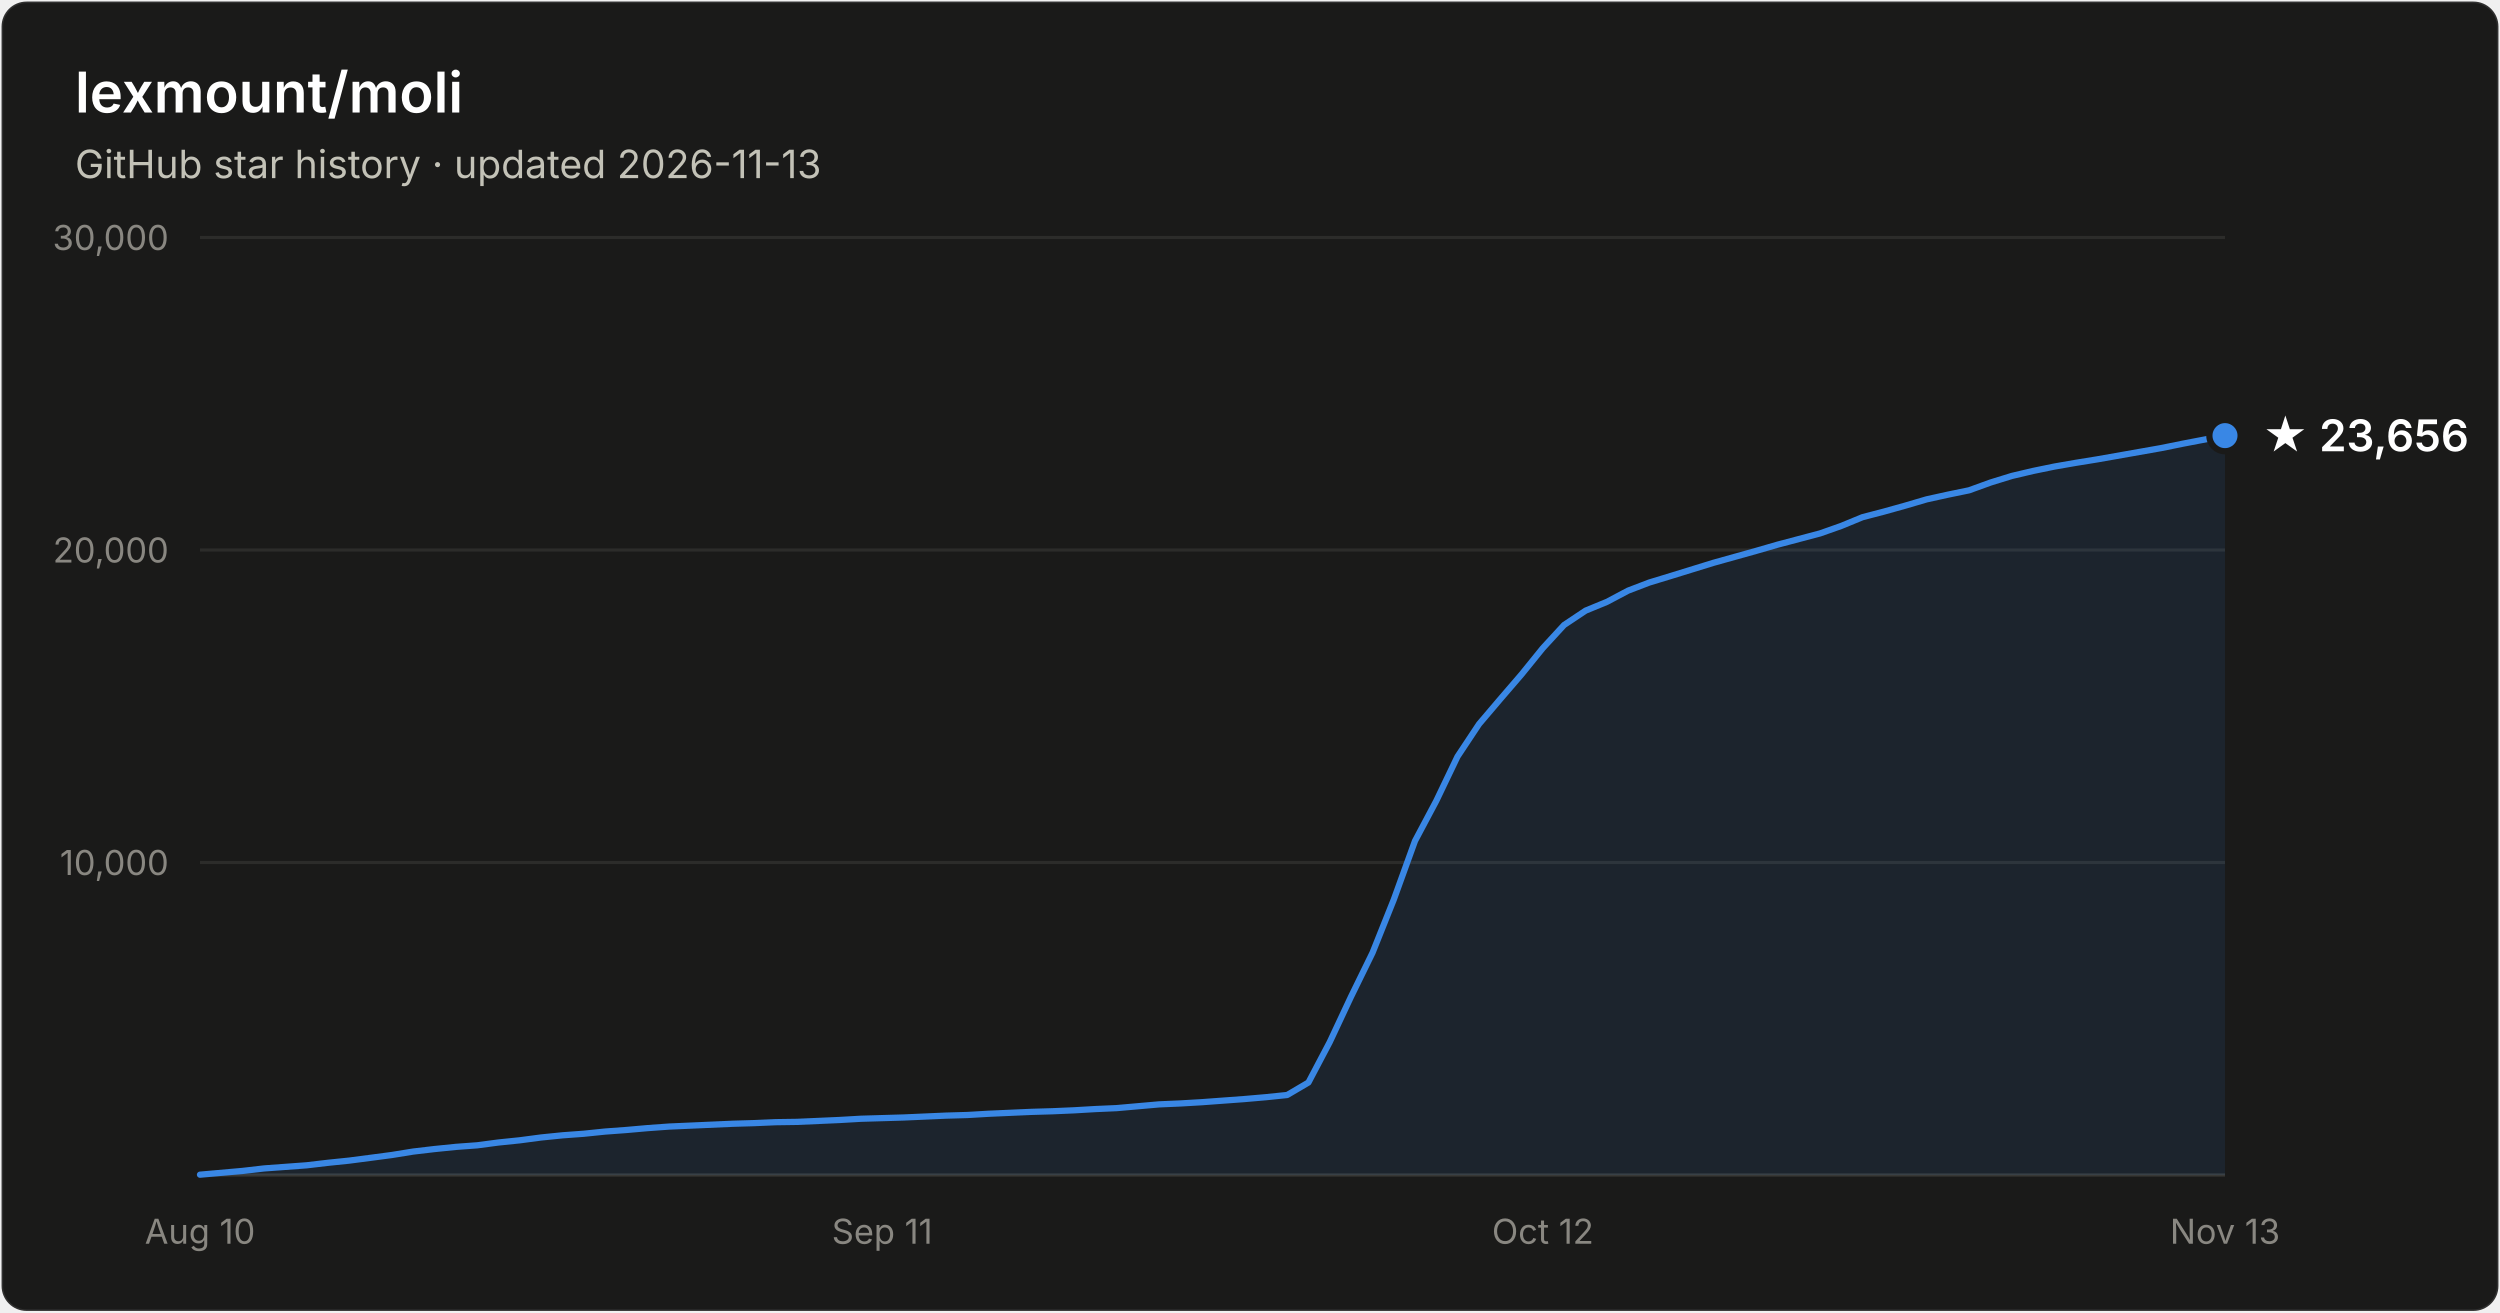
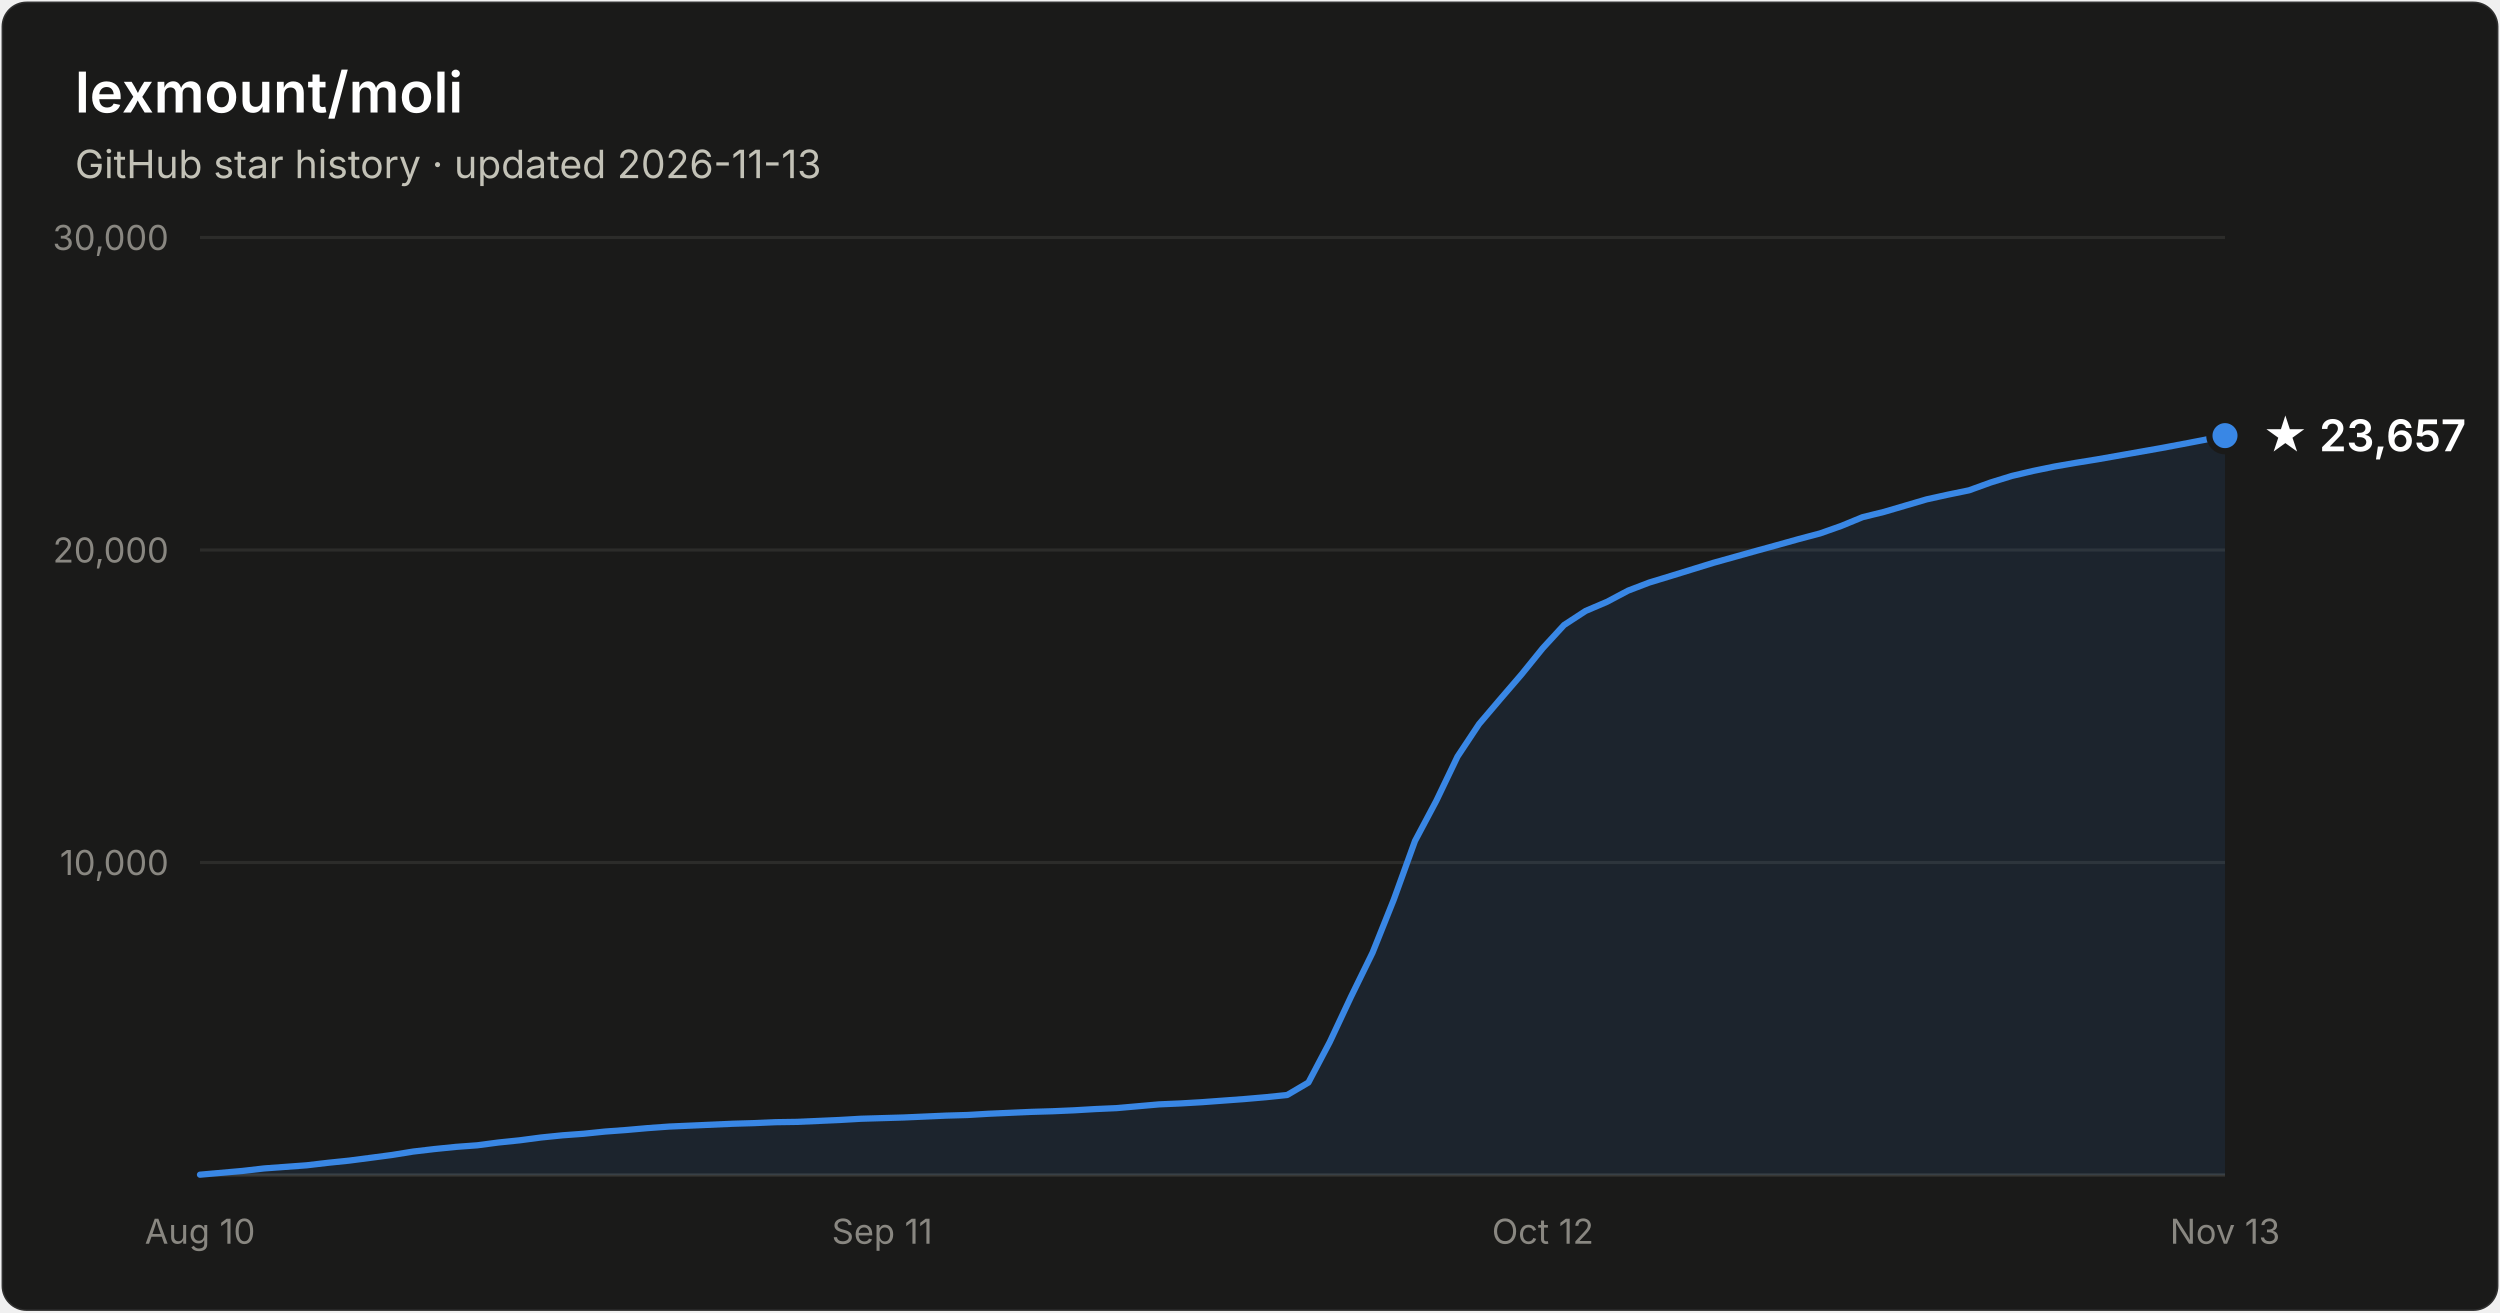
- <svg xmlns="http://www.w3.org/2000/svg" width="800" height="420" viewBox="0 0 800 420" font-family="system-ui, -apple-system, Segoe UI, sans-serif" role="img" aria-label="Star history of lexmount/moli: 23,656 stars as of 2026-11-13">
+ <svg xmlns="http://www.w3.org/2000/svg" width="800" height="420" viewBox="0 0 800 420" font-family="system-ui, -apple-system, Segoe UI, sans-serif" role="img" aria-label="Star history of lexmount/moli: 23,657 stars as of 2026-11-13">
  <rect x="0.5" y="0.5" width="799" height="419" rx="8" fill="#1a1a19" stroke="rgba(255,255,255,0.10)" />
  <text x="24" y="36" fill="#ffffff" font-size="18" font-weight="600">lexmount/moli</text>
  <text x="24" y="57" fill="#c3c2b7" font-size="12.5">GitHub star history · updated 2026-11-13</text>
  <line x1="64" y1="276.0" x2="712" y2="276.0" stroke="#2c2c2a" stroke-width="1" />
  <text x="54" y="280.0" text-anchor="end" fill="#898781" font-size="11" style="font-variant-numeric:tabular-nums">10,000</text>
  <line x1="64" y1="176.0" x2="712" y2="176.0" stroke="#2c2c2a" stroke-width="1" />
  <text x="54" y="180.0" text-anchor="end" fill="#898781" font-size="11" style="font-variant-numeric:tabular-nums">20,000</text>
  <line x1="64" y1="76.0" x2="712" y2="76.0" stroke="#2c2c2a" stroke-width="1" />
  <text x="54" y="80.0" text-anchor="end" fill="#898781" font-size="11" style="font-variant-numeric:tabular-nums">30,000</text>
  <line x1="64" y1="376" x2="712" y2="376" stroke="#383835" stroke-width="1" />
  <text x="64.0" y="398" text-anchor="middle" fill="#898781" font-size="11" style="font-variant-numeric:tabular-nums">Aug 10</text>
  <text x="282.3" y="398" text-anchor="middle" fill="#898781" font-size="11" style="font-variant-numeric:tabular-nums">Sep 11</text>
  <text x="493.7" y="398" text-anchor="middle" fill="#898781" font-size="11" style="font-variant-numeric:tabular-nums">Oct 12</text>
  <text x="712.0" y="398" text-anchor="middle" fill="#898781" font-size="11" style="font-variant-numeric:tabular-nums">Nov 13</text>
-   <path d="M64.0 375.9 L70.8 375.3 L77.6 374.7 L84.5 373.9 L91.3 373.4 L98.1 372.9 L104.9 372.1 L111.7 371.4 L118.6 370.5 L125.4 369.6 L132.2 368.5 L139.0 367.7 L145.9 367.0 L152.7 366.5 L159.5 365.6 L166.3 364.9 L173.1 364.0 L180.0 363.3 L186.8 362.8 L193.6 362.1 L200.4 361.6 L207.2 361.0 L214.1 360.5 L220.9 360.2 L227.7 359.9 L234.5 359.6 L241.3 359.4 L248.2 359.1 L255.0 359.0 L261.8 358.7 L268.6 358.4 L275.5 358.0 L282.3 357.8 L289.1 357.6 L295.9 357.3 L302.7 357.0 L309.6 356.8 L316.4 356.4 L323.2 356.1 L330.0 355.8 L336.8 355.6 L343.7 355.3 L350.5 354.9 L357.3 354.6 L364.1 354.0 L370.9 353.4 L377.8 353.1 L384.6 352.7 L391.4 352.2 L398.2 351.7 L405.1 351.1 L411.9 350.4 L418.7 346.4 L425.5 333.5 L432.3 319.0 L439.2 304.9 L446.0 287.9 L452.8 269.1 L459.6 256.3 L466.4 242.1 L473.3 231.7 L480.1 223.7 L486.9 215.8 L493.7 207.4 L500.5 200.0 L507.4 195.4 L514.2 192.6 L521.0 189.0 L527.8 186.4 L534.7 184.3 L541.5 182.2 L548.3 180.1 L555.1 178.2 L561.9 176.3 L568.8 174.3 L575.6 172.5 L582.4 170.7 L589.2 168.3 L596.0 165.5 L602.9 163.7 L609.7 161.8 L616.5 159.8 L623.3 158.3 L630.1 156.9 L637.0 154.4 L643.8 152.3 L650.6 150.7 L657.4 149.3 L664.3 148.1 L671.1 147.0 L677.9 145.8 L684.7 144.6 L691.5 143.4 L698.4 142.0 L705.2 140.7 L712.0 139.4 L712.0 376 L64.0 376 Z" fill="#3987e5" fill-opacity="0.1" />
-   <path d="M64.0 375.9 L70.8 375.3 L77.6 374.7 L84.5 373.9 L91.3 373.4 L98.1 372.9 L104.9 372.1 L111.7 371.4 L118.6 370.5 L125.4 369.6 L132.2 368.5 L139.0 367.7 L145.9 367.0 L152.7 366.5 L159.5 365.6 L166.3 364.9 L173.1 364.0 L180.0 363.3 L186.8 362.8 L193.6 362.1 L200.4 361.6 L207.2 361.0 L214.1 360.5 L220.9 360.2 L227.7 359.9 L234.5 359.6 L241.3 359.4 L248.2 359.1 L255.0 359.0 L261.8 358.7 L268.6 358.4 L275.5 358.0 L282.3 357.8 L289.1 357.6 L295.9 357.3 L302.7 357.0 L309.6 356.8 L316.4 356.4 L323.2 356.1 L330.0 355.8 L336.8 355.6 L343.7 355.3 L350.5 354.9 L357.3 354.6 L364.1 354.0 L370.9 353.4 L377.8 353.1 L384.6 352.7 L391.4 352.2 L398.2 351.7 L405.1 351.1 L411.9 350.4 L418.7 346.4 L425.5 333.5 L432.3 319.0 L439.2 304.9 L446.0 287.9 L452.8 269.1 L459.6 256.3 L466.4 242.1 L473.3 231.7 L480.1 223.7 L486.9 215.8 L493.7 207.4 L500.5 200.0 L507.4 195.4 L514.2 192.6 L521.0 189.0 L527.8 186.4 L534.7 184.3 L541.5 182.2 L548.3 180.1 L555.1 178.2 L561.9 176.3 L568.8 174.3 L575.6 172.5 L582.4 170.7 L589.2 168.3 L596.0 165.5 L602.9 163.7 L609.7 161.8 L616.5 159.8 L623.3 158.3 L630.1 156.9 L637.0 154.4 L643.8 152.3 L650.6 150.7 L657.4 149.3 L664.3 148.1 L671.1 147.0 L677.9 145.8 L684.7 144.6 L691.5 143.4 L698.4 142.0 L705.2 140.7 L712.0 139.4" fill="none" stroke="#3987e5" stroke-width="2" stroke-linejoin="round" stroke-linecap="round" />
+   <path d="M64.0 375.9 L70.8 375.3 L77.6 374.7 L84.5 373.9 L91.3 373.4 L98.1 372.9 L104.9 372.1 L111.7 371.4 L118.6 370.5 L125.4 369.6 L132.2 368.5 L139.0 367.7 L145.9 367.0 L152.7 366.5 L159.5 365.6 L166.3 364.9 L173.1 364.0 L180.0 363.3 L186.8 362.8 L193.6 362.1 L200.4 361.6 L207.2 361.0 L214.1 360.5 L220.9 360.2 L227.7 359.9 L234.5 359.6 L241.3 359.4 L248.2 359.1 L255.0 359.0 L261.8 358.7 L268.6 358.4 L275.5 358.0 L282.3 357.8 L289.1 357.6 L295.9 357.3 L302.7 357.0 L309.6 356.8 L316.4 356.4 L323.2 356.1 L330.0 355.8 L336.8 355.6 L343.7 355.3 L350.5 354.9 L357.3 354.6 L364.1 354.0 L370.9 353.4 L377.8 353.1 L384.6 352.7 L391.4 352.2 L398.2 351.7 L405.1 351.1 L411.9 350.4 L418.7 346.4 L425.5 333.5 L432.3 319.0 L439.2 304.9 L446.0 287.9 L452.8 269.1 L459.6 256.3 L466.4 242.1 L473.3 231.7 L480.1 223.7 L486.9 215.8 L493.7 207.4 L500.5 200.0 L507.4 195.5 L514.2 192.6 L521.0 189.0 L527.8 186.4 L534.7 184.3 L541.5 182.2 L548.3 180.1 L555.1 178.2 L561.9 176.3 L568.8 174.4 L575.6 172.5 L582.4 170.7 L589.2 168.3 L596.0 165.5 L602.9 163.8 L609.7 161.8 L616.5 159.8 L623.3 158.3 L630.1 156.9 L637.0 154.4 L643.8 152.3 L650.6 150.7 L657.4 149.3 L664.3 148.1 L671.1 147.0 L677.9 145.8 L684.7 144.6 L691.5 143.4 L698.4 142.1 L705.2 140.8 L712.0 139.4 L712.0 376 L64.0 376 Z" fill="#3987e5" fill-opacity="0.1" />
+   <path d="M64.0 375.9 L70.8 375.3 L77.6 374.7 L84.5 373.9 L91.3 373.4 L98.1 372.9 L104.9 372.1 L111.7 371.4 L118.6 370.5 L125.4 369.6 L132.2 368.5 L139.0 367.7 L145.9 367.0 L152.7 366.5 L159.5 365.6 L166.3 364.9 L173.1 364.0 L180.0 363.3 L186.8 362.8 L193.6 362.1 L200.4 361.6 L207.2 361.0 L214.1 360.5 L220.9 360.2 L227.7 359.9 L234.5 359.6 L241.3 359.4 L248.2 359.1 L255.0 359.0 L261.8 358.7 L268.6 358.4 L275.5 358.0 L282.3 357.8 L289.1 357.6 L295.9 357.3 L302.7 357.0 L309.6 356.8 L316.4 356.4 L323.2 356.1 L330.0 355.8 L336.8 355.6 L343.7 355.3 L350.5 354.9 L357.3 354.6 L364.1 354.0 L370.9 353.4 L377.8 353.1 L384.6 352.7 L391.4 352.2 L398.2 351.7 L405.1 351.1 L411.9 350.4 L418.7 346.4 L425.5 333.5 L432.3 319.0 L439.2 304.9 L446.0 287.9 L452.8 269.1 L459.6 256.3 L466.4 242.1 L473.3 231.7 L480.1 223.7 L486.9 215.8 L493.7 207.4 L500.5 200.0 L507.4 195.5 L514.2 192.6 L521.0 189.0 L527.8 186.4 L534.7 184.3 L541.5 182.2 L548.3 180.1 L555.1 178.2 L561.9 176.3 L568.8 174.4 L575.6 172.5 L582.4 170.7 L589.2 168.3 L596.0 165.5 L602.9 163.8 L609.7 161.8 L616.5 159.8 L623.3 158.3 L630.1 156.9 L637.0 154.4 L643.8 152.3 L650.6 150.7 L657.4 149.3 L664.3 148.1 L671.1 147.0 L677.9 145.8 L684.7 144.6 L691.5 143.4 L698.4 142.1 L705.2 140.8 L712.0 139.4" fill="none" stroke="#3987e5" stroke-width="2" stroke-linejoin="round" stroke-linecap="round" />
  <circle cx="712.0" cy="139.4" r="5" fill="#3987e5" stroke="#1a1a19" stroke-width="2" />
-   <text x="724.0" y="144.4" fill="#ffffff" font-size="14" font-weight="600">★ 23,656</text>
+   <text x="724.0" y="144.4" fill="#ffffff" font-size="14" font-weight="600">★ 23,657</text>
</svg>
